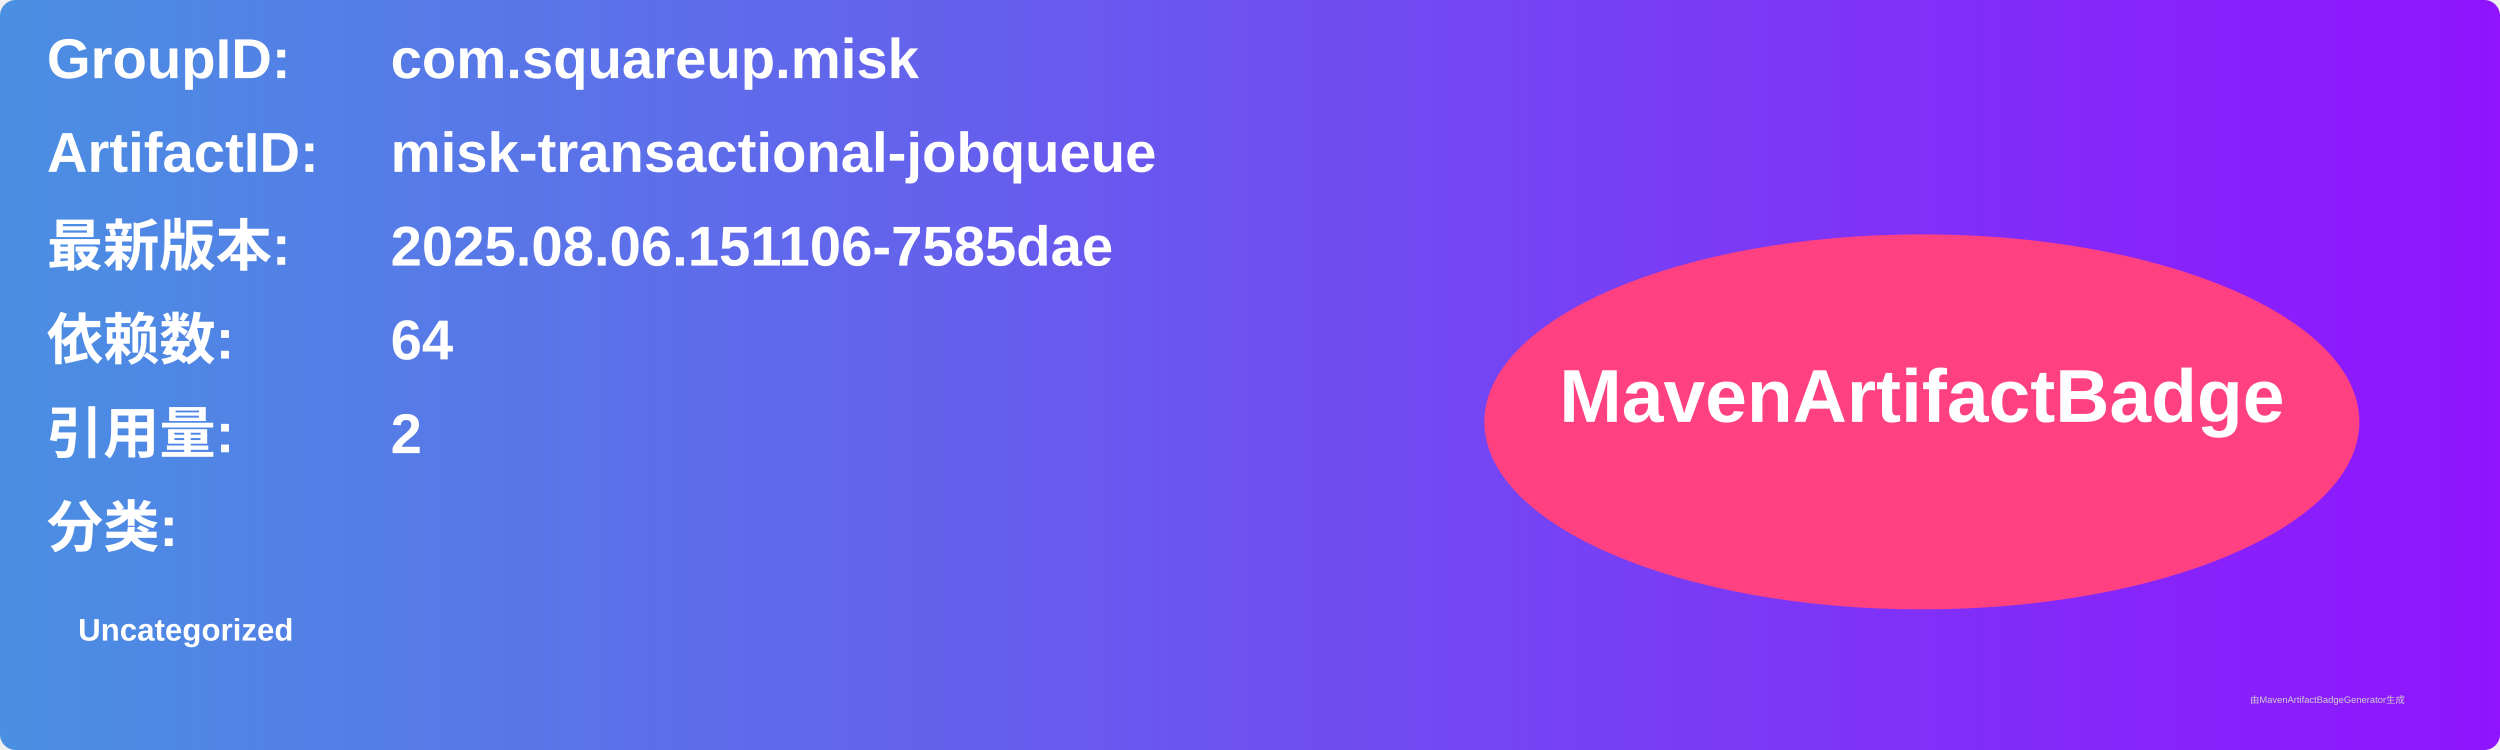
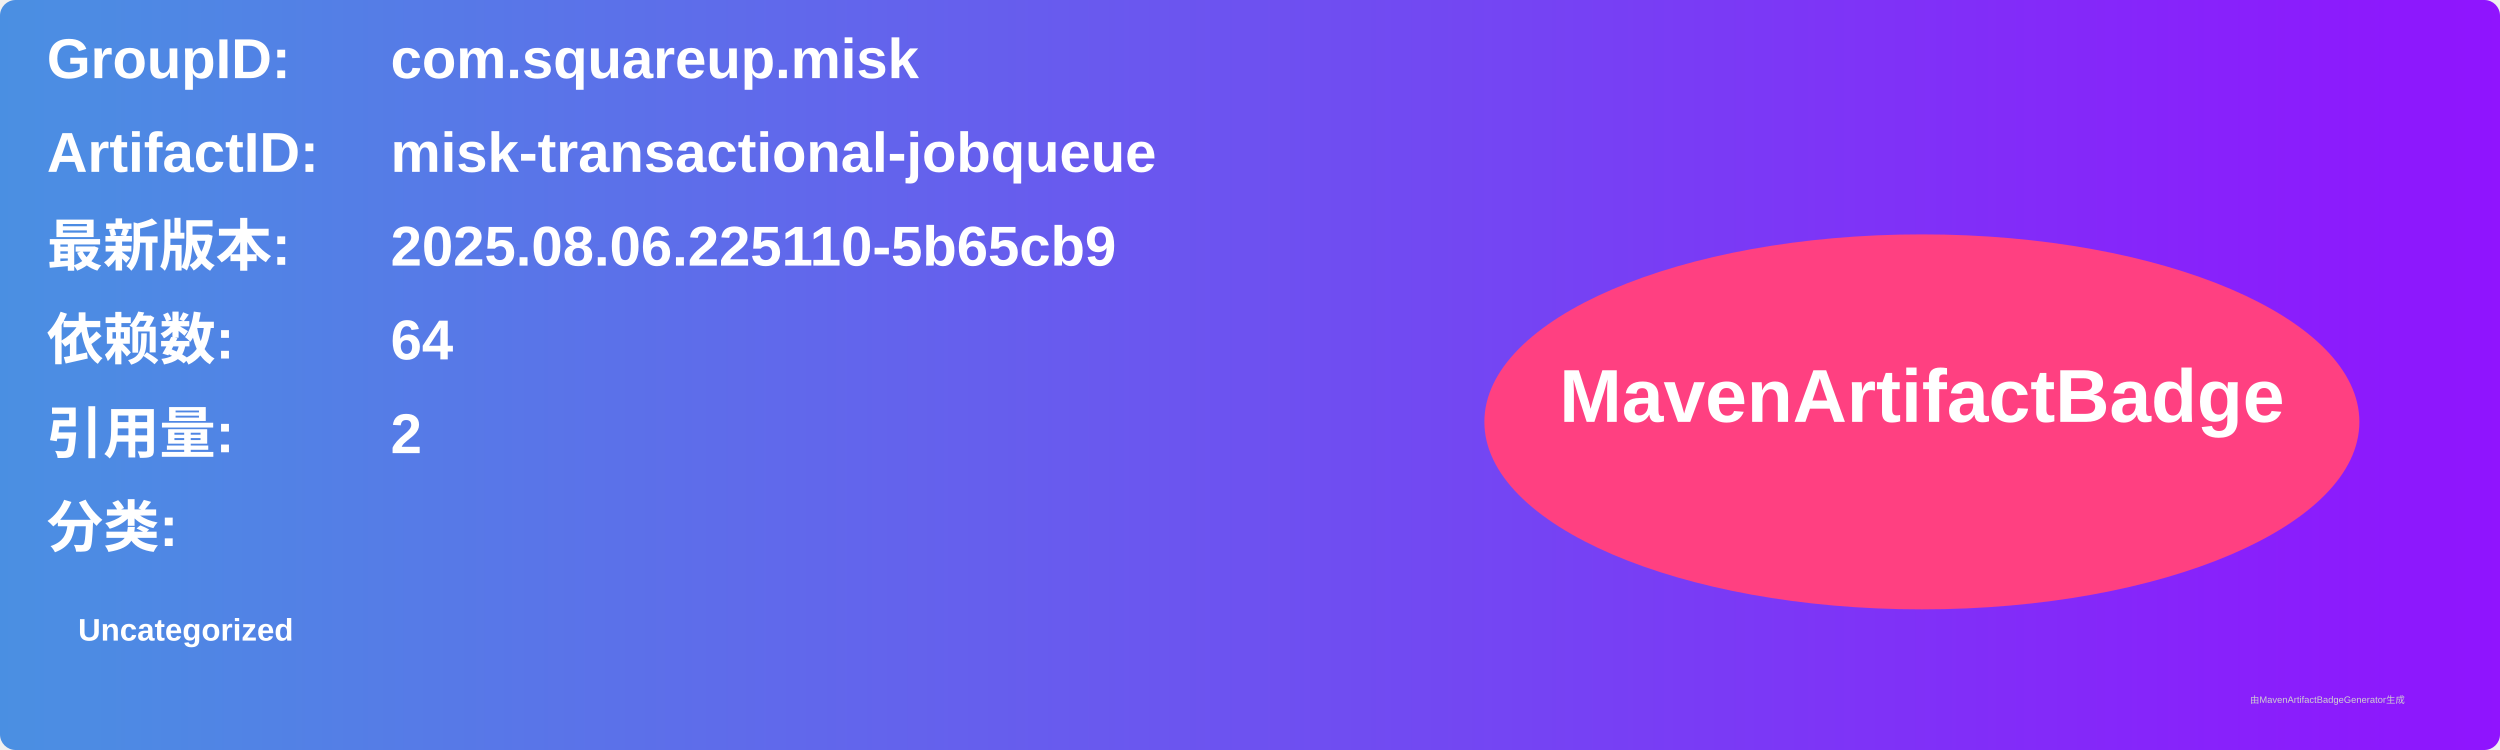
<svg xmlns="http://www.w3.org/2000/svg" width="800" height="240" viewBox="0 0 800 240">
  <linearGradient id="grad" x1="0%" y1="0%" x2="100%" y2="0%">
    <stop offset="0%" stop-color="#4a90e2" />
    <stop offset="100%" stop-color="#9013fe" />
  </linearGradient>
  <rect width="100%" height="100%" rx="5" ry="5" fill="url(#grad)" />
  <g transform="translate(15, 15)">
    <text x="0" y="10" font-family="Arial" font-size="18" fill="white" font-weight="bold" width="260">GroupID:</text>
    <text x="110" y="10" font-family="Arial" font-size="18" fill="white" font-weight="bold" width="460">com.squareup.misk</text>
    <text x="0" y="40" font-family="Arial" font-size="18" fill="white" font-weight="bold" width="260">ArtifactID:</text>
    <text x="110" y="40" font-family="Arial" font-size="18" fill="white" font-weight="bold" width="460">misk-transactional-jobqueue</text>
    <text x="0" y="70" font-family="Arial" font-size="18" fill="white" font-weight="bold">最新版本:</text>
    <text x="110" y="70" font-family="Arial" font-size="18" fill="white" font-weight="bold">
-       <tspan font-weight="bold">2025.08.06.151106-7585dae</tspan>
+       <tspan font-weight="bold">2025.08.06.225110-5b65cb9</tspan>
    </text>
    <text x="0" y="100" font-family="Arial" font-size="18" fill="white" font-weight="bold">依赖数: </text>
    <text x="110" y="100" font-family="Arial" font-size="18" fill="white">
      <tspan font-weight="bold">64</tspan>
    </text>
    <text x="0" y="130" font-family="Arial" font-size="18" fill="white" font-weight="bold">引用量: </text>
    <text x="110" y="130" font-family="Arial" font-size="18" fill="white">
      <tspan font-weight="bold">2</tspan>
    </text>
    <text x="0" y="160" font-family="Arial" font-size="18" fill="white" font-weight="bold">分类:</text>
    <text x="10" y="190" font-family="Arial" font-size="10" fill="white">
      <tspan font-weight="bold">Uncategorized</tspan>
    </text>
    <ellipse cx="600" cy="120" rx="140" ry="60" fill="#ff4081" />
    <text x="600" y="120" text-anchor="middle" font-family="Arial" font-size="24" fill="white" font-weight="bold">MavenArtifactBadge</text>
  </g>
  <text x="720" y="225" font-family="Arial" font-size="3" fill="#d0d0d0">由MavenArtifactBadgeGenerator生成</text>
</svg>
